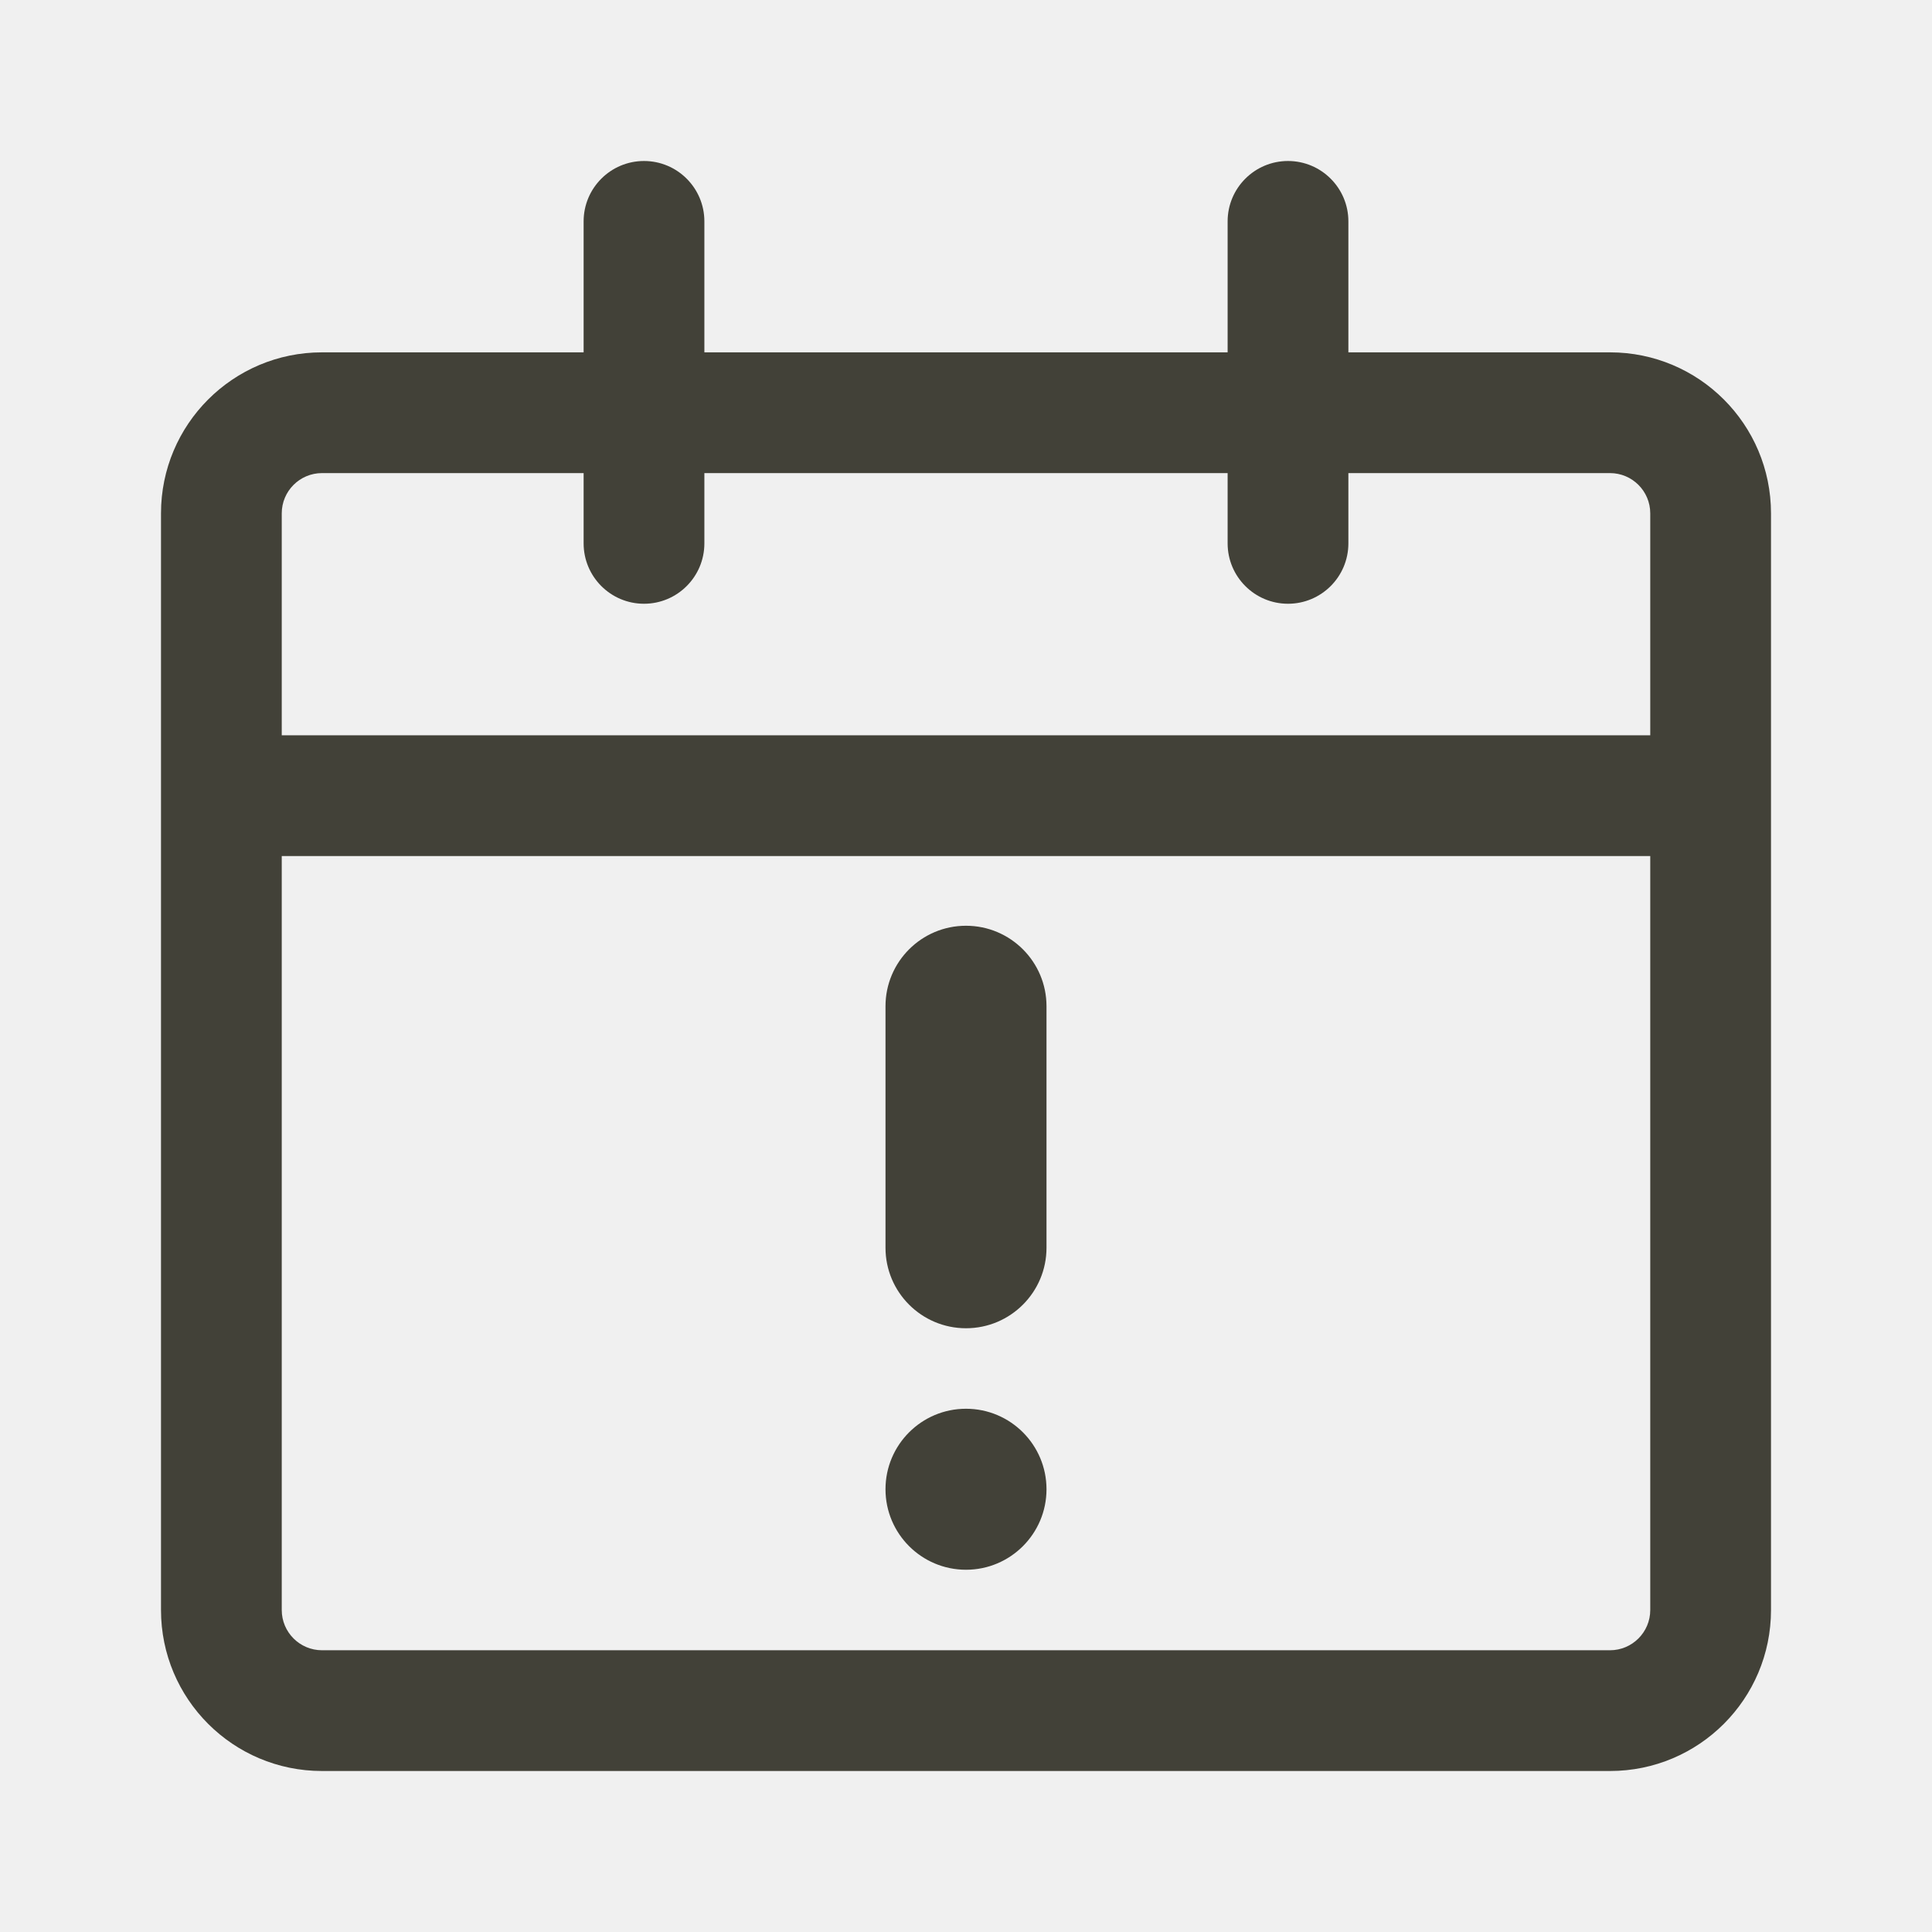
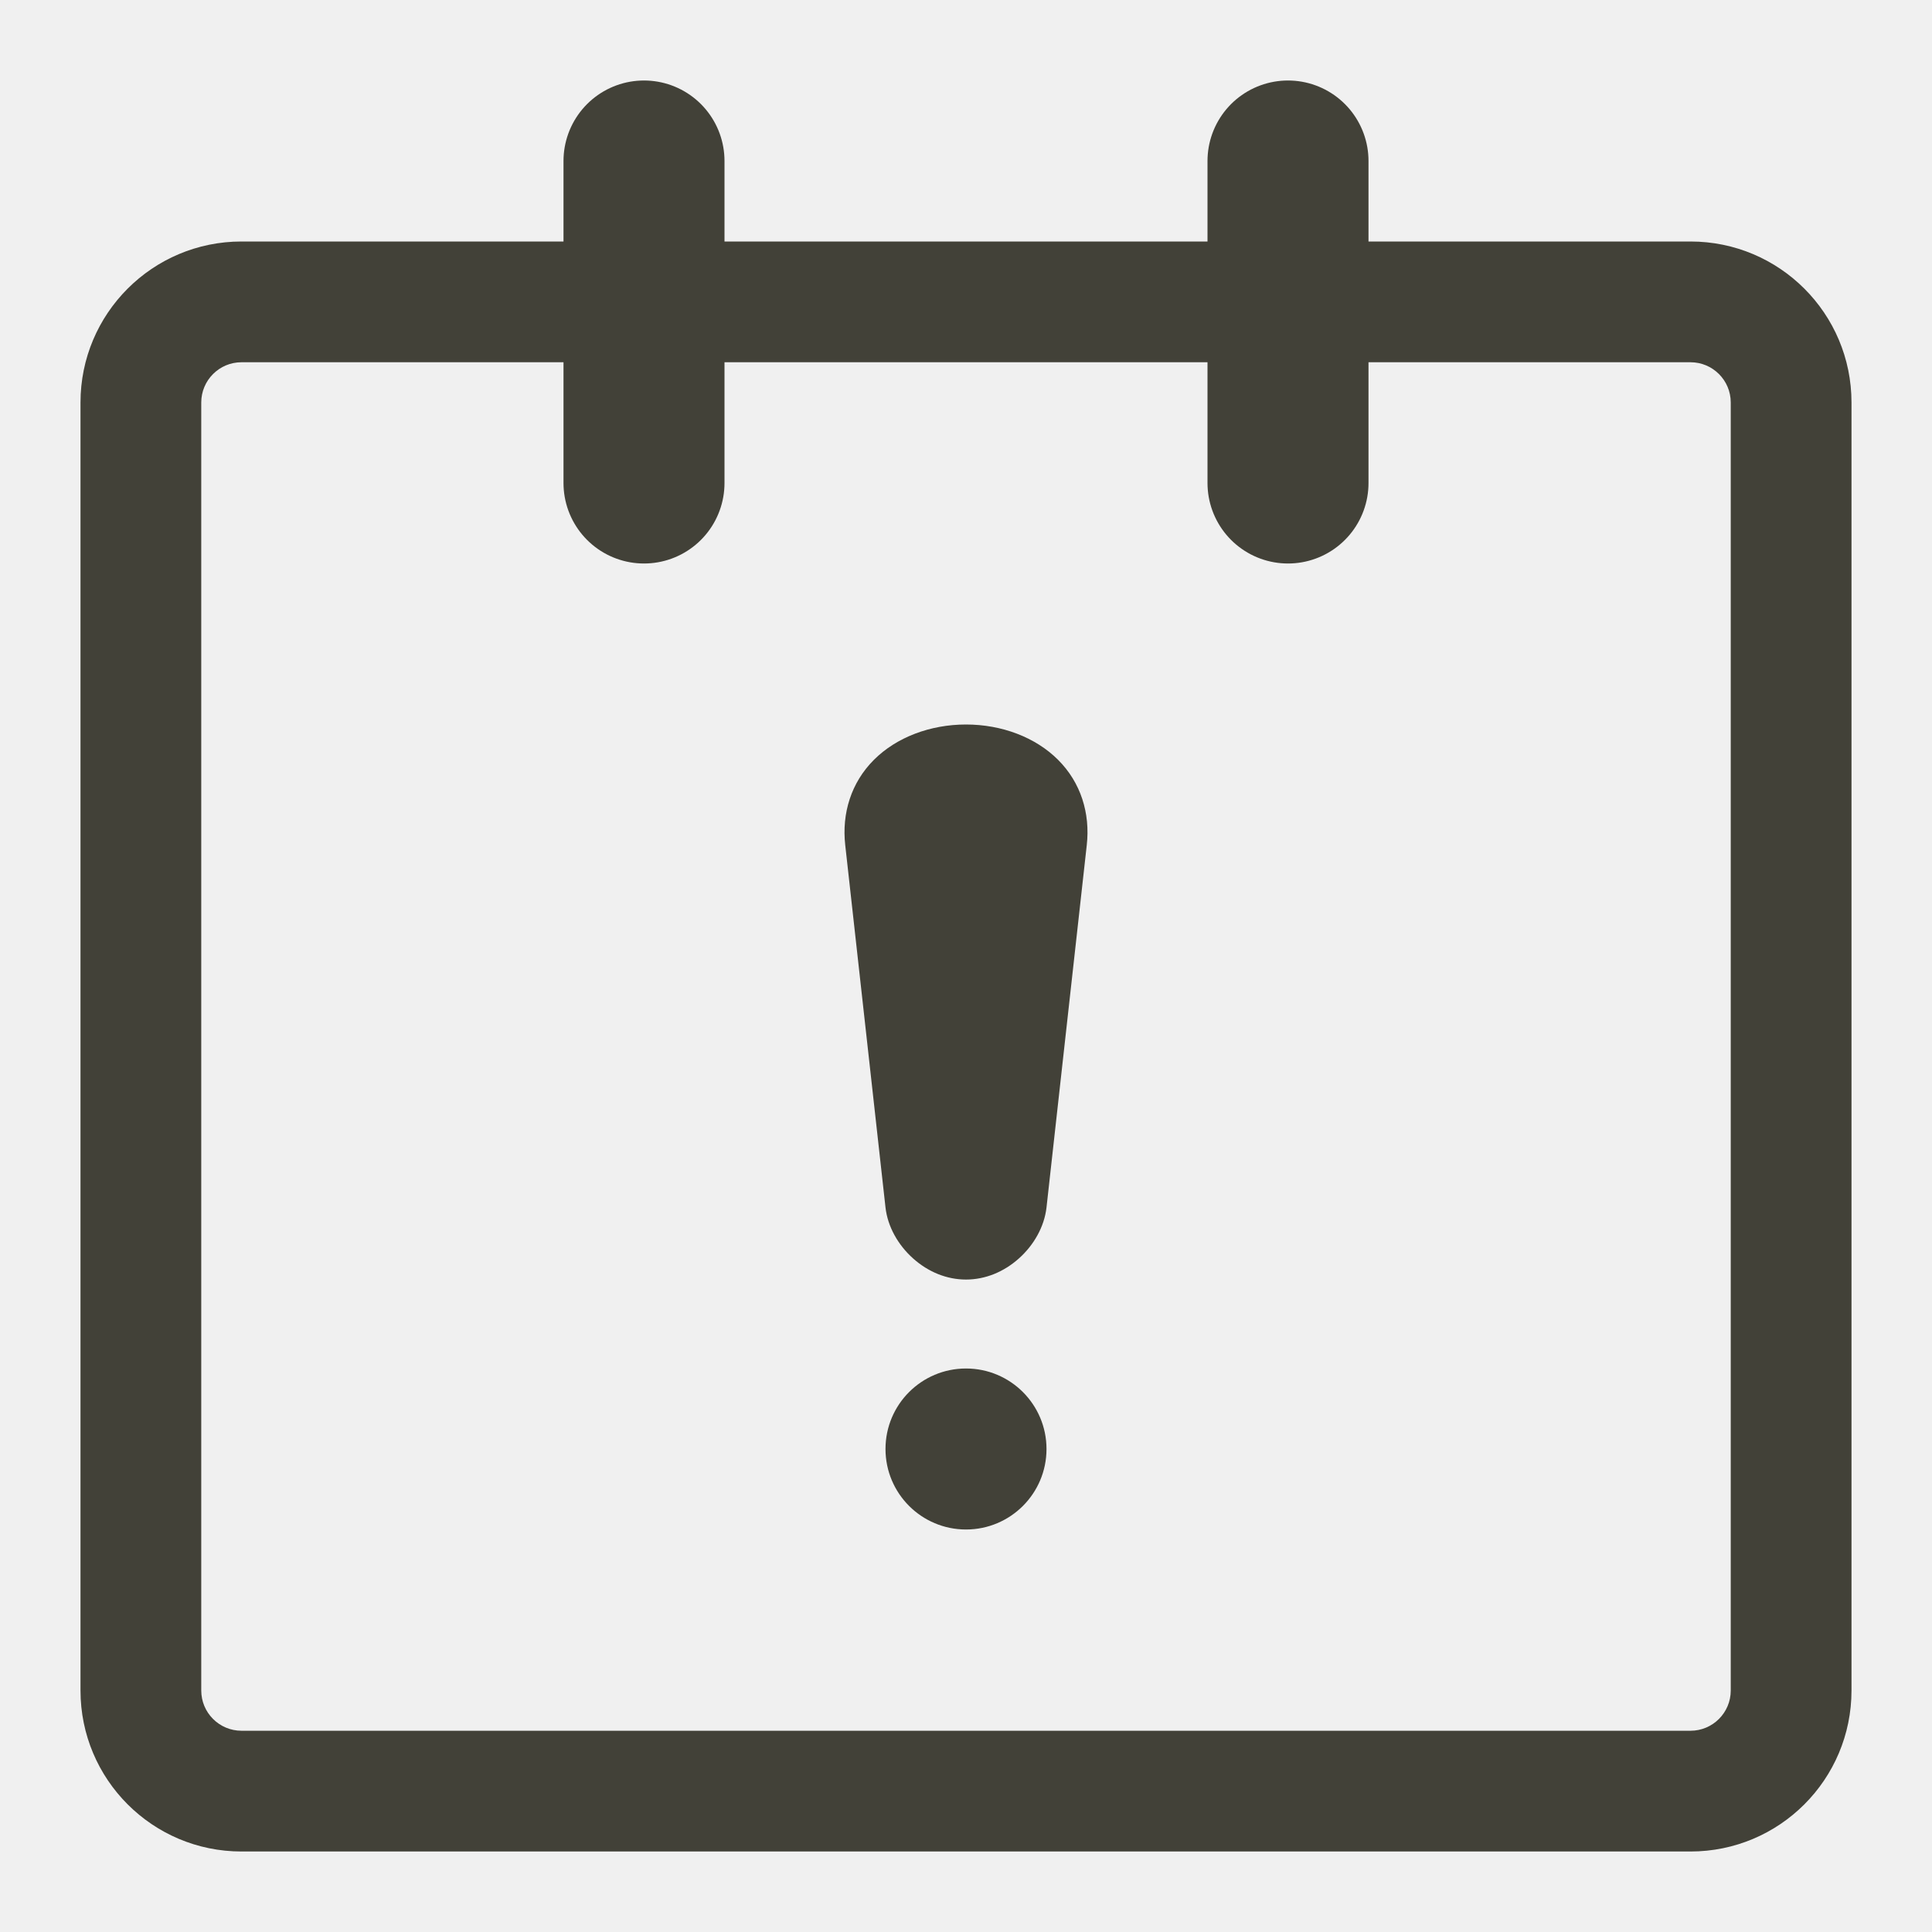
<svg xmlns="http://www.w3.org/2000/svg" width="24" height="24" viewBox="0 0 24 24" fill="none">
-   <path d="M12 17.5C12.552 17.5 13 17.948 13 18.5C13 19.052 12.552 19.5 12 19.5C11.448 19.5 11 19.052 11 18.5C11 17.948 11.448 17.5 12 17.5Z" fill="#424138" />
-   <path d="M12 11.5C12.552 11.5 13 11.948 13 12.5V15.5C13 16.052 12.552 16.5 12 16.5C11.448 16.5 11 16.052 11 15.5V12.5C11 11.948 11.448 11.5 12 11.5Z" fill="#424138" />
-   <path fill-rule="evenodd" clip-rule="evenodd" d="M16 2C16.414 2 16.75 2.336 16.75 2.75V4.377H20C21.105 4.377 22 5.272 22 6.377V20C22 21.105 21.105 22 20 22H4C2.895 22 2 21.105 2 20V6.377C2 5.272 2.895 4.377 4 4.377H7.25V2.75C7.25 2.336 7.586 2 8 2C8.414 2 8.75 2.336 8.75 2.75V4.377H15.25V2.75C15.25 2.336 15.586 2 16 2ZM3.5 20C3.5 20.276 3.724 20.5 4 20.5H20C20.276 20.5 20.5 20.276 20.5 20V10.634H3.5V20ZM4 5.877C3.724 5.877 3.5 6.101 3.5 6.377V9.134H20.5V6.377C20.5 6.101 20.276 5.877 20 5.877H16.75V6.75C16.75 7.164 16.414 7.5 16 7.5C15.586 7.5 15.25 7.164 15.25 6.75V5.877H8.75V6.75C8.75 7.164 8.414 7.5 8 7.5C7.586 7.5 7.25 7.164 7.25 6.75V5.877H4Z" fill="#424138" />
+   <mask id="path-1-inside-1_90_181" fill="white">
+     <path d="M1 5C1 3.895 1.895 3 3 3H21C22.105 3 23 3.895 23 5V21C23 22.105 22.105 23 21 23H3C1.895 23 1 22.105 1 21V5Z" />
+   </mask>
+   <path d="M3 3V4.5H21V3V1.5H3V3ZM23 5H21.5V21H23H24.5V5H23ZM21 23V21.5H3V23V24.5H21V23ZM1 21H2.5V5H1H-0.5V21H1ZM3 23V21.5C2.724 21.5 2.5 21.276 2.5 21H1H-0.5C-0.5 22.933 1.067 24.5 3 24.5V23ZM23 21H21.5C21.5 21.276 21.276 21.5 21 21.5V23V24.5C22.933 24.5 24.5 22.933 24.5 21H23ZM21 3V4.5C21.276 4.5 21.5 4.724 21.5 5H23H24.5C24.5 3.067 22.933 1.5 21 1.5V3ZM3 3V1.5C1.067 1.5 -0.5 3.067 -0.5 5H1H2.5C2.5 4.724 2.724 4.5 3 4.5V3Z" fill="#424138" mask="url(#path-1-inside-1_90_181)" />
+   <path d="M8 6V2" stroke="#424138" stroke-width="2" stroke-linecap="round" />
+   <path d="M16 6V2" stroke="#424138" stroke-width="2" stroke-linecap="round" />
+   <circle cx="12" cy="18" r="1" fill="#424138" />
+   <path d="M11 15C11.027 15.237 11.155 15.465 11.343 15.633C11.531 15.801 11.761 15.895 12 15.895C12.239 15.895 12.469 15.801 12.657 15.633C12.845 15.465 12.973 15.237 13 15C13.008 14.925 13.017 14.85 13.025 14.775C13.175 13.425 13.325 12.075 13.475 10.725C13.483 10.65 13.492 10.575 13.5 10.5C13.545 10.102 13.426 9.721 13.144 9.439C12.863 9.158 12.443 9 12 9C11.557 9 11.137 9.158 10.856 9.439C10.574 9.721 10.455 10.102 10.5 10.5C10.508 10.575 10.517 10.65 10.525 10.725C10.675 12.075 10.825 13.425 10.975 14.775C10.983 14.85 10.992 14.925 11 15Z" fill="#424138" />
</svg>
